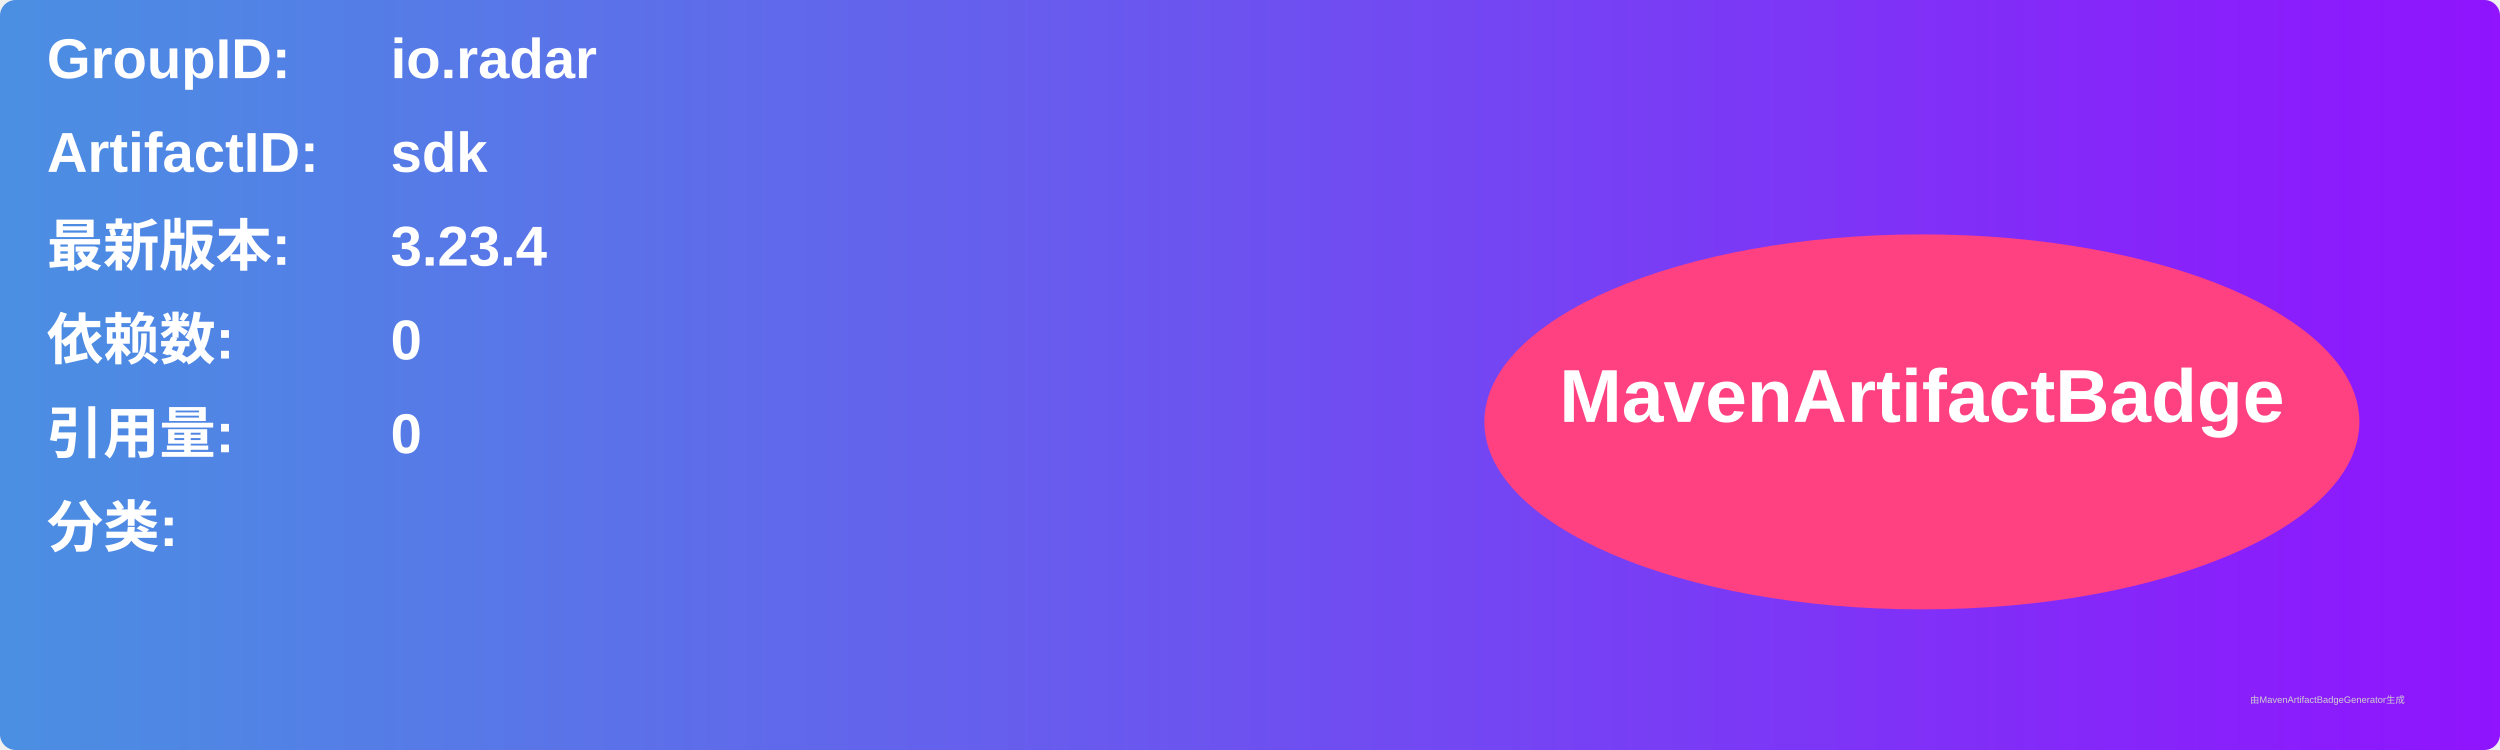
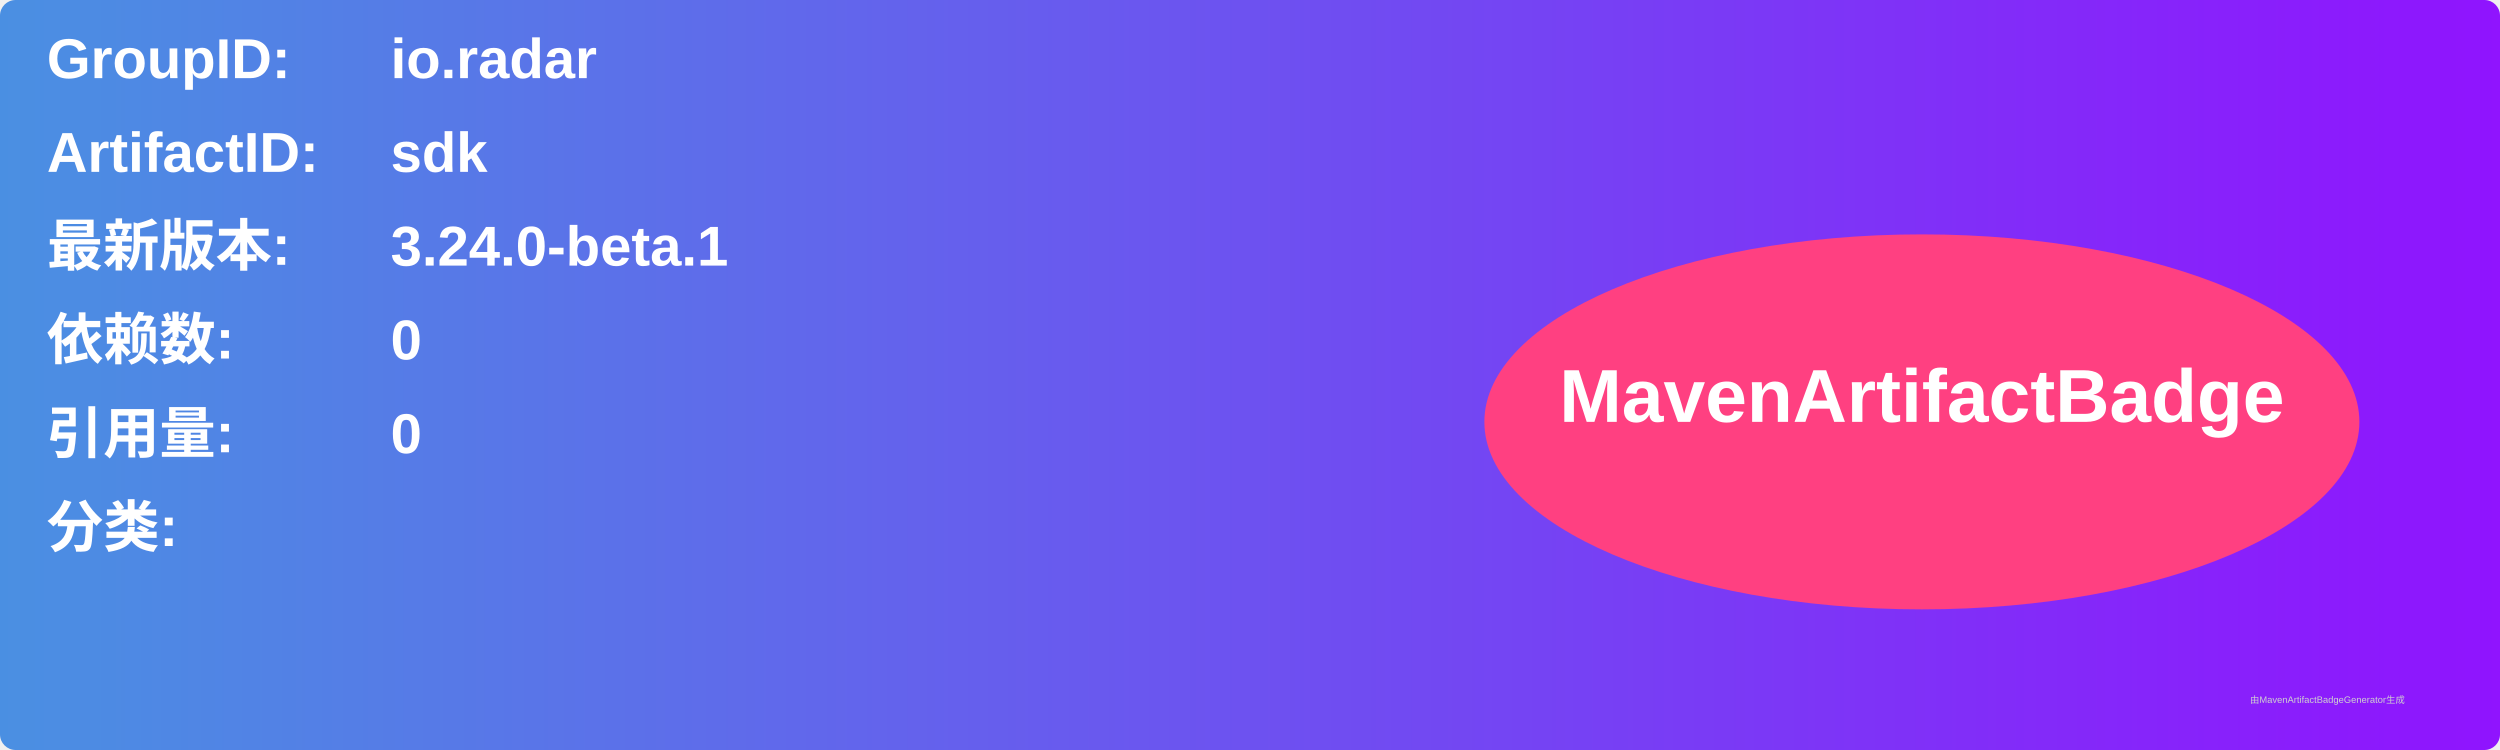
<svg xmlns="http://www.w3.org/2000/svg" width="800" height="240" viewBox="0 0 800 240">
  <linearGradient id="grad" x1="0%" y1="0%" x2="100%" y2="0%">
    <stop offset="0%" stop-color="#4a90e2" />
    <stop offset="100%" stop-color="#9013fe" />
  </linearGradient>
  <rect width="100%" height="100%" rx="5" ry="5" fill="url(#grad)" />
  <g transform="translate(15, 15)">
    <text x="0" y="10" font-family="Arial" font-size="18" fill="white" font-weight="bold" width="260">GroupID:</text>
    <text x="110" y="10" font-family="Arial" font-size="18" fill="white" font-weight="bold" width="460">io.radar</text>
    <text x="0" y="40" font-family="Arial" font-size="18" fill="white" font-weight="bold" width="260">ArtifactID:</text>
    <text x="110" y="40" font-family="Arial" font-size="18" fill="white" font-weight="bold" width="460">sdk</text>
    <text x="0" y="70" font-family="Arial" font-size="18" fill="white" font-weight="bold">最新版本:</text>
    <text x="110" y="70" font-family="Arial" font-size="18" fill="white" font-weight="bold">
-       <tspan font-weight="bold">3.23.4</tspan>
+       <tspan font-weight="bold">3.24.0-beta.1</tspan>
    </text>
    <text x="0" y="100" font-family="Arial" font-size="18" fill="white" font-weight="bold">依赖数: </text>
    <text x="110" y="100" font-family="Arial" font-size="18" fill="white">
      <tspan font-weight="bold">0</tspan>
    </text>
    <text x="0" y="130" font-family="Arial" font-size="18" fill="white" font-weight="bold">引用量: </text>
    <text x="110" y="130" font-family="Arial" font-size="18" fill="white">
      <tspan font-weight="bold">0</tspan>
    </text>
    <text x="0" y="160" font-family="Arial" font-size="18" fill="white" font-weight="bold">分类:</text>
    <text x="10" y="190" font-family="Arial" font-size="10" fill="white">
      <tspan font-weight="bold" />
    </text>
    <ellipse cx="600" cy="120" rx="140" ry="60" fill="#ff4081" />
    <text x="600" y="120" text-anchor="middle" font-family="Arial" font-size="24" fill="white" font-weight="bold">MavenArtifactBadge</text>
  </g>
  <text x="720" y="225" font-family="Arial" font-size="3" fill="#d0d0d0">由MavenArtifactBadgeGenerator生成</text>
</svg>
